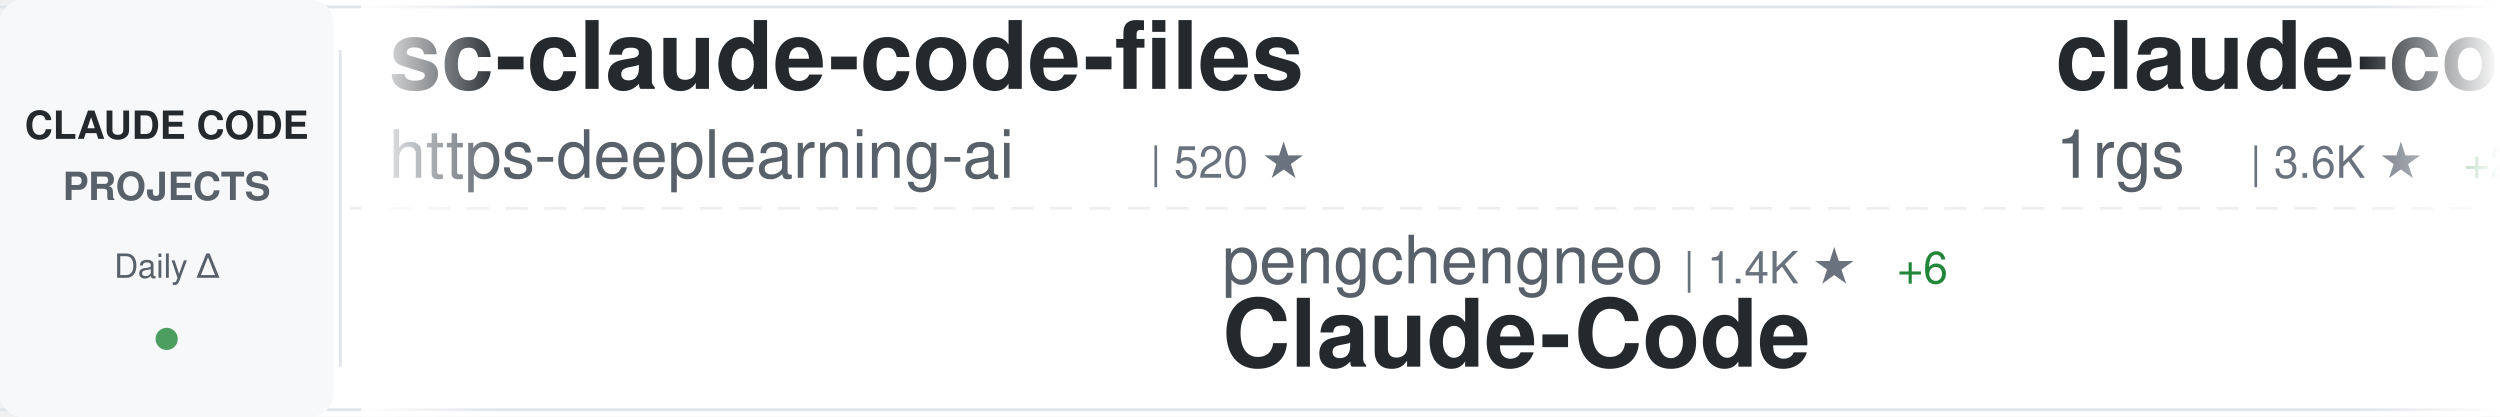
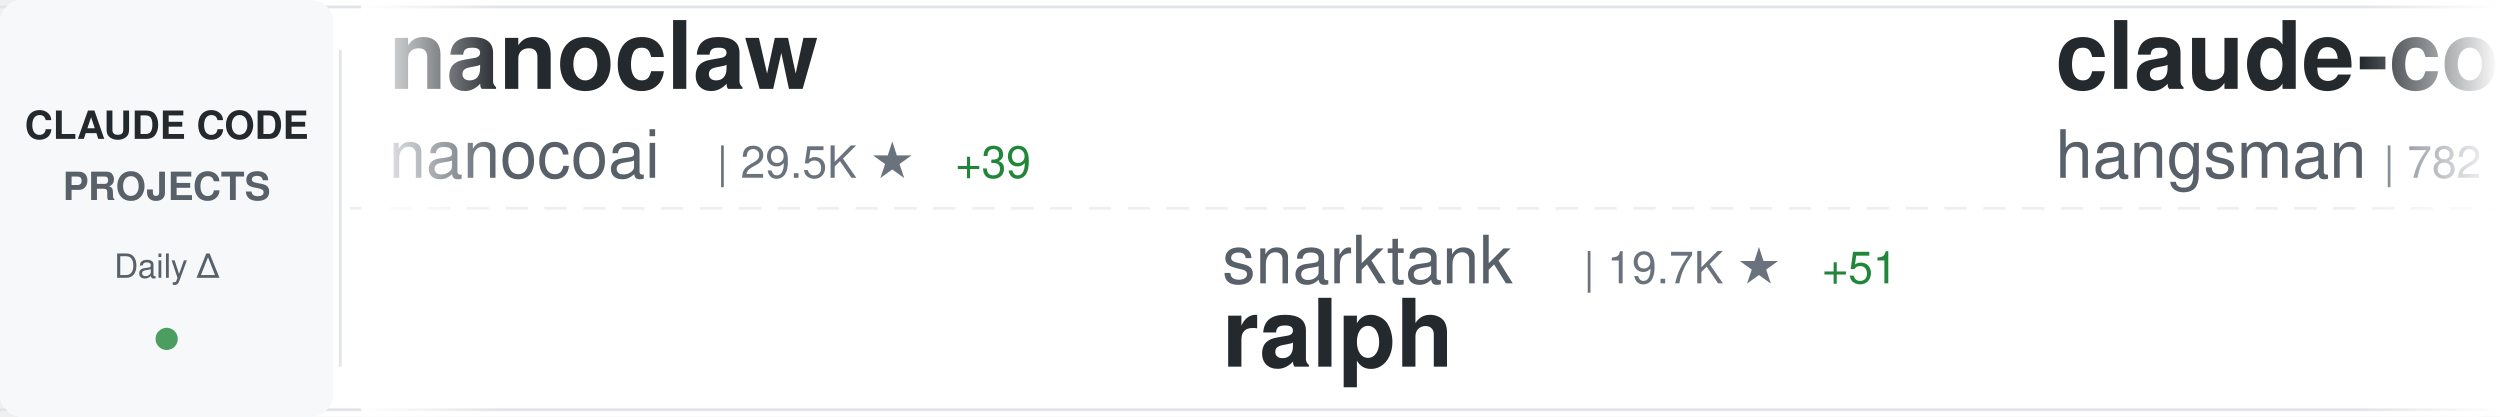
<svg xmlns="http://www.w3.org/2000/svg" width="900" height="150">
  <defs>
    <linearGradient id="awesomeLeftFade" x1="0%" y1="0%" x2="100%" y2="0%">
      <stop offset="0%" style="stop-color:#ffffff;stop-opacity:1" />
      <stop offset="100%" style="stop-color:#ffffff;stop-opacity:0" />
    </linearGradient>
    <linearGradient id="awesomeRightFade" x1="0%" y1="0%" x2="100%" y2="0%">
      <stop offset="0%" style="stop-color:#ffffff;stop-opacity:0" />
      <stop offset="100%" style="stop-color:#ffffff;stop-opacity:1" />
    </linearGradient>
  </defs>
  <rect width="900" height="150" fill="#ffffff" rx="8" />
  <rect x="0" y="2" width="900" height="1" fill="#e1e4e8" />
  <rect x="0" y="147" width="900" height="1" fill="#e1e4e8" />
  <line x1="0" y1="75" x2="900" y2="75" stroke="#e1e4e8" stroke-width="1" stroke-dasharray="8 6" opacity="0.6" />
  <rect x="0" y="0" width="120" height="150" fill="#f6f8fa" rx="8" />
  <text x="60" y="50" font-family="-apple-system, BlinkMacSystemFont, 'Segoe UI', Helvetica, Arial, sans-serif" font-size="14" font-weight="600" fill="#24292e" text-anchor="middle">CLAUDE CODE</text>
  <text x="60" y="72" font-family="-apple-system, BlinkMacSystemFont, 'Segoe UI', Helvetica, Arial, sans-serif" font-size="14" font-weight="600" fill="#586069" text-anchor="middle">PROJECTS</text>
  <text x="60" y="100" font-family="-apple-system, BlinkMacSystemFont, 'Segoe UI', Helvetica, Arial, sans-serif" font-size="12" font-weight="500" fill="#586069" text-anchor="middle">Daily Δ</text>
  <circle cx="60" cy="122" r="4" fill="#22863a" opacity="0.8" />
  <rect x="122" y="18" width="1" height="114" fill="#e1e4e8" />
  <clipPath id="awesomeTickerClip">
    <rect x="130" y="0" width="770" height="150" />
  </clipPath>
  <g clip-path="url(#awesomeTickerClip)">
    <g id="awesomeTickerItems">
      <animateTransform attributeName="transform" attributeType="XML" type="translate" from="0 0" to="-3000 0" dur="54s" repeatCount="indefinite" />
      <g transform="translate(0, 0)">
-         <text x="140" y="32" font-family="-apple-system, BlinkMacSystemFont, 'Segoe UI', Helvetica, Arial, sans-serif" font-size="34" font-weight="600" fill="#24292e">sc-claude-code-files</text>
-         <text x="140" y="64" font-family="-apple-system, BlinkMacSystemFont, 'Segoe UI', Helvetica, Arial, sans-serif" font-size="24" font-weight="400" fill="#586069">https-deeplearning-ai</text>
-         <text x="414" y="64" font-family="-apple-system, BlinkMacSystemFont, 'Segoe UI', Helvetica, Arial, sans-serif" font-size="16" font-weight="500" fill="#6a737d">| 520 ★</text>
+         <text x="140" y="32" font-family="-apple-system, BlinkMacSystemFont, 'Segoe UI', Helvetica, Arial, sans-serif" font-size="34" font-weight="600" fill="#24292e">nanoclaw</text>
+         <text x="140" y="64" font-family="-apple-system, BlinkMacSystemFont, 'Segoe UI', Helvetica, Arial, sans-serif" font-size="24" font-weight="400" fill="#586069">nanocoai</text>
+         <text x="258" y="64" font-family="-apple-system, BlinkMacSystemFont, 'Segoe UI', Helvetica, Arial, sans-serif" font-size="16" font-weight="500" fill="#6a737d">| 29.5K ★</text>
+         <text x="344" y="64" font-family="-apple-system, BlinkMacSystemFont, 'Segoe UI', Helvetica, Arial, sans-serif" font-size="16" font-weight="500" fill="#22863a"> +39</text>
      </g>
      <g transform="translate(300, 0)">
-         <text x="140" y="102" font-family="-apple-system, BlinkMacSystemFont, 'Segoe UI', Helvetica, Arial, sans-serif" font-size="24" font-weight="400" fill="#586069">pengchengneo</text>
-         <text x="306" y="102" font-family="-apple-system, BlinkMacSystemFont, 'Segoe UI', Helvetica, Arial, sans-serif" font-size="16" font-weight="500" fill="#6a737d">| 1.4K ★</text>
-         <text x="383" y="102" font-family="-apple-system, BlinkMacSystemFont, 'Segoe UI', Helvetica, Arial, sans-serif" font-size="16" font-weight="500" fill="#22863a"> +6</text>
-         <text x="140" y="132" font-family="-apple-system, BlinkMacSystemFont, 'Segoe UI', Helvetica, Arial, sans-serif" font-size="34" font-weight="600" fill="#24292e">Claude-Code</text>
+         <text x="140" y="102" font-family="-apple-system, BlinkMacSystemFont, 'Segoe UI', Helvetica, Arial, sans-serif" font-size="24" font-weight="400" fill="#586069">snarktank</text>
+         <text x="270" y="102" font-family="-apple-system, BlinkMacSystemFont, 'Segoe UI', Helvetica, Arial, sans-serif" font-size="16" font-weight="500" fill="#6a737d">| 19.7K ★</text>
+         <text x="356" y="102" font-family="-apple-system, BlinkMacSystemFont, 'Segoe UI', Helvetica, Arial, sans-serif" font-size="16" font-weight="500" fill="#22863a"> +51</text>
+         <text x="140" y="132" font-family="-apple-system, BlinkMacSystemFont, 'Segoe UI', Helvetica, Arial, sans-serif" font-size="34" font-weight="600" fill="#24292e">ralph</text>
      </g>
      <g transform="translate(600, 0)">
-         <text x="140" y="32" font-family="-apple-system, BlinkMacSystemFont, 'Segoe UI', Helvetica, Arial, sans-serif" font-size="34" font-weight="600" fill="#24292e">claude-code-proxy</text>
-         <text x="140" y="64" font-family="-apple-system, BlinkMacSystemFont, 'Segoe UI', Helvetica, Arial, sans-serif" font-size="24" font-weight="400" fill="#586069">1rgs</text>
-         <text x="210" y="64" font-family="-apple-system, BlinkMacSystemFont, 'Segoe UI', Helvetica, Arial, sans-serif" font-size="16" font-weight="500" fill="#6a737d">| 3.6K ★</text>
-         <text x="287" y="64" font-family="-apple-system, BlinkMacSystemFont, 'Segoe UI', Helvetica, Arial, sans-serif" font-size="16" font-weight="500" fill="#22863a"> +2</text>
+         <text x="140" y="32" font-family="-apple-system, BlinkMacSystemFont, 'Segoe UI', Helvetica, Arial, sans-serif" font-size="34" font-weight="600" fill="#24292e">claude-code-source</text>
+         <text x="140" y="64" font-family="-apple-system, BlinkMacSystemFont, 'Segoe UI', Helvetica, Arial, sans-serif" font-size="24" font-weight="400" fill="#586069">hangsman</text>
+         <text x="258" y="64" font-family="-apple-system, BlinkMacSystemFont, 'Segoe UI', Helvetica, Arial, sans-serif" font-size="16" font-weight="500" fill="#6a737d">| 782 ★</text>
+         <text x="326" y="64" font-family="-apple-system, BlinkMacSystemFont, 'Segoe UI', Helvetica, Arial, sans-serif" font-size="16" font-weight="500" fill="#22863a"> +1</text>
      </g>
      <g transform="translate(900, 0)">
-         <text x="140" y="102" font-family="-apple-system, BlinkMacSystemFont, 'Segoe UI', Helvetica, Arial, sans-serif" font-size="24" font-weight="400" fill="#586069">ponponon</text>
-         <text x="258" y="102" font-family="-apple-system, BlinkMacSystemFont, 'Segoe UI', Helvetica, Arial, sans-serif" font-size="16" font-weight="500" fill="#6a737d">| 2.3K ★</text>
-         <text x="335" y="102" font-family="-apple-system, BlinkMacSystemFont, 'Segoe UI', Helvetica, Arial, sans-serif" font-size="16" font-weight="500" fill="#22863a"> +2</text>
-         <text x="140" y="132" font-family="-apple-system, BlinkMacSystemFont, 'Segoe UI', Helvetica, Arial, sans-serif" font-size="34" font-weight="600" fill="#24292e">claude_code_src</text>
+         <text x="140" y="102" font-family="-apple-system, BlinkMacSystemFont, 'Segoe UI', Helvetica, Arial, sans-serif" font-size="24" font-weight="400" fill="#586069">darcyegb</text>
+         <text x="258" y="102" font-family="-apple-system, BlinkMacSystemFont, 'Segoe UI', Helvetica, Arial, sans-serif" font-size="16" font-weight="500" fill="#6a737d">| 702 ★</text>
+         <text x="326" y="102" font-family="-apple-system, BlinkMacSystemFont, 'Segoe UI', Helvetica, Arial, sans-serif" font-size="16" font-weight="500" fill="#22863a"> +1</text>
+         <text x="140" y="132" font-family="-apple-system, BlinkMacSystemFont, 'Segoe UI', Helvetica, Arial, sans-serif" font-size="34" font-weight="600" fill="#24292e">ClaudeCodeAgents</text>
      </g>
      <g transform="translate(1200, 0)">
-         <text x="140" y="32" font-family="-apple-system, BlinkMacSystemFont, 'Segoe UI', Helvetica, Arial, sans-serif" font-size="34" font-weight="600" fill="#24292e">claude-code-best-practic...</text>
-         <text x="140" y="64" font-family="-apple-system, BlinkMacSystemFont, 'Segoe UI', Helvetica, Arial, sans-serif" font-size="24" font-weight="400" fill="#586069">shanraisshan</text>
-         <text x="306" y="64" font-family="-apple-system, BlinkMacSystemFont, 'Segoe UI', Helvetica, Arial, sans-serif" font-size="16" font-weight="500" fill="#6a737d">| 55.2K ★</text>
-         <text x="392" y="64" font-family="-apple-system, BlinkMacSystemFont, 'Segoe UI', Helvetica, Arial, sans-serif" font-size="16" font-weight="500" fill="#22863a"> +178</text>
+         <text x="140" y="32" font-family="-apple-system, BlinkMacSystemFont, 'Segoe UI', Helvetica, Arial, sans-serif" font-size="34" font-weight="600" fill="#24292e">claude-code-from-scratch</text>
+         <text x="140" y="64" font-family="-apple-system, BlinkMacSystemFont, 'Segoe UI', Helvetica, Arial, sans-serif" font-size="24" font-weight="400" fill="#586069">Windy3f3f3f3f</text>
+         <text x="318" y="64" font-family="-apple-system, BlinkMacSystemFont, 'Segoe UI', Helvetica, Arial, sans-serif" font-size="16" font-weight="500" fill="#6a737d">| 1.3K ★</text>
+         <text x="395" y="64" font-family="-apple-system, BlinkMacSystemFont, 'Segoe UI', Helvetica, Arial, sans-serif" font-size="16" font-weight="500" fill="#22863a"> +6</text>
      </g>
      <g transform="translate(1500, 0)">
-         <text x="140" y="102" font-family="-apple-system, BlinkMacSystemFont, 'Segoe UI', Helvetica, Arial, sans-serif" font-size="24" font-weight="400" fill="#586069">codeaashu</text>
-         <text x="270" y="102" font-family="-apple-system, BlinkMacSystemFont, 'Segoe UI', Helvetica, Arial, sans-serif" font-size="16" font-weight="500" fill="#6a737d">| 2.7K ★</text>
-         <text x="347" y="102" font-family="-apple-system, BlinkMacSystemFont, 'Segoe UI', Helvetica, Arial, sans-serif" font-size="16" font-weight="500" fill="#22863a"> +9</text>
-         <text x="140" y="132" font-family="-apple-system, BlinkMacSystemFont, 'Segoe UI', Helvetica, Arial, sans-serif" font-size="34" font-weight="600" fill="#24292e">claude-code</text>
+         <text x="140" y="102" font-family="-apple-system, BlinkMacSystemFont, 'Segoe UI', Helvetica, Arial, sans-serif" font-size="24" font-weight="400" fill="#586069">Alishahryar1</text>
+         <text x="306" y="102" font-family="-apple-system, BlinkMacSystemFont, 'Segoe UI', Helvetica, Arial, sans-serif" font-size="16" font-weight="500" fill="#6a737d">| 30.4K ★</text>
+         <text x="392" y="102" font-family="-apple-system, BlinkMacSystemFont, 'Segoe UI', Helvetica, Arial, sans-serif" font-size="16" font-weight="500" fill="#22863a"> +281</text>
+         <text x="140" y="132" font-family="-apple-system, BlinkMacSystemFont, 'Segoe UI', Helvetica, Arial, sans-serif" font-size="34" font-weight="600" fill="#24292e">free-claude-code</text>
      </g>
      <g transform="translate(1800, 0)">
-         <text x="140" y="32" font-family="-apple-system, BlinkMacSystemFont, 'Segoe UI', Helvetica, Arial, sans-serif" font-size="34" font-weight="600" fill="#24292e">Claude-Code-Source-Study</text>
-         <text x="140" y="64" font-family="-apple-system, BlinkMacSystemFont, 'Segoe UI', Helvetica, Arial, sans-serif" font-size="24" font-weight="400" fill="#586069">luyao618</text>
-         <text x="258" y="64" font-family="-apple-system, BlinkMacSystemFont, 'Segoe UI', Helvetica, Arial, sans-serif" font-size="16" font-weight="500" fill="#6a737d">| 1.4K ★</text>
-         <text x="335" y="64" font-family="-apple-system, BlinkMacSystemFont, 'Segoe UI', Helvetica, Arial, sans-serif" font-size="16" font-weight="500" fill="#22863a"> +13</text>
+         <text x="140" y="32" font-family="-apple-system, BlinkMacSystemFont, 'Segoe UI', Helvetica, Arial, sans-serif" font-size="34" font-weight="600" fill="#24292e">claude-coder</text>
+         <text x="140" y="64" font-family="-apple-system, BlinkMacSystemFont, 'Segoe UI', Helvetica, Arial, sans-serif" font-size="24" font-weight="400" fill="#586069">kodu-ai</text>
+         <text x="246" y="64" font-family="-apple-system, BlinkMacSystemFont, 'Segoe UI', Helvetica, Arial, sans-serif" font-size="16" font-weight="500" fill="#6a737d">| 5.3K ★</text>
      </g>
      <g transform="translate(2100, 0)">
-         <text x="140" y="102" font-family="-apple-system, BlinkMacSystemFont, 'Segoe UI', Helvetica, Arial, sans-serif" font-size="24" font-weight="400" fill="#586069">fuergaosi233</text>
-         <text x="306" y="102" font-family="-apple-system, BlinkMacSystemFont, 'Segoe UI', Helvetica, Arial, sans-serif" font-size="16" font-weight="500" fill="#6a737d">| 2.6K ★</text>
-         <text x="383" y="102" font-family="-apple-system, BlinkMacSystemFont, 'Segoe UI', Helvetica, Arial, sans-serif" font-size="16" font-weight="500" fill="#22863a"> +2</text>
-         <text x="140" y="132" font-family="-apple-system, BlinkMacSystemFont, 'Segoe UI', Helvetica, Arial, sans-serif" font-size="34" font-weight="600" fill="#24292e">claude-code-proxy</text>
+         <text x="140" y="102" font-family="-apple-system, BlinkMacSystemFont, 'Segoe UI', Helvetica, Arial, sans-serif" font-size="24" font-weight="400" fill="#586069">LING71671</text>
+         <text x="270" y="102" font-family="-apple-system, BlinkMacSystemFont, 'Segoe UI', Helvetica, Arial, sans-serif" font-size="16" font-weight="500" fill="#6a737d">| 867 ★</text>
+         <text x="338" y="102" font-family="-apple-system, BlinkMacSystemFont, 'Segoe UI', Helvetica, Arial, sans-serif" font-size="16" font-weight="500" fill="#22863a"> +3</text>
+         <text x="140" y="132" font-family="-apple-system, BlinkMacSystemFont, 'Segoe UI', Helvetica, Arial, sans-serif" font-size="34" font-weight="600" fill="#24292e">Open-ClaudeCode</text>
      </g>
      <g transform="translate(2400, 0)">
-         <text x="140" y="32" font-family="-apple-system, BlinkMacSystemFont, 'Segoe UI', Helvetica, Arial, sans-serif" font-size="34" font-weight="600" fill="#24292e">claude-code</text>
-         <text x="140" y="64" font-family="-apple-system, BlinkMacSystemFont, 'Segoe UI', Helvetica, Arial, sans-serif" font-size="24" font-weight="400" fill="#586069">VineeTagarwaL-code</text>
-         <text x="378" y="64" font-family="-apple-system, BlinkMacSystemFont, 'Segoe UI', Helvetica, Arial, sans-serif" font-size="16" font-weight="500" fill="#6a737d">| 275 ★</text>
+         <text x="140" y="32" font-family="-apple-system, BlinkMacSystemFont, 'Segoe UI', Helvetica, Arial, sans-serif" font-size="34" font-weight="600" fill="#24292e">claude-code-sub-agents</text>
+         <text x="140" y="64" font-family="-apple-system, BlinkMacSystemFont, 'Segoe UI', Helvetica, Arial, sans-serif" font-size="24" font-weight="400" fill="#586069">lst97</text>
+         <text x="222" y="64" font-family="-apple-system, BlinkMacSystemFont, 'Segoe UI', Helvetica, Arial, sans-serif" font-size="16" font-weight="500" fill="#6a737d">| 1.6K ★</text>
+         <text x="299" y="64" font-family="-apple-system, BlinkMacSystemFont, 'Segoe UI', Helvetica, Arial, sans-serif" font-size="16" font-weight="500" fill="#22863a"> +1</text>
      </g>
      <g transform="translate(2700, 0)">
-         <text x="140" y="102" font-family="-apple-system, BlinkMacSystemFont, 'Segoe UI', Helvetica, Arial, sans-serif" font-size="24" font-weight="400" fill="#586069">RichardAtCT</text>
-         <text x="294" y="102" font-family="-apple-system, BlinkMacSystemFont, 'Segoe UI', Helvetica, Arial, sans-serif" font-size="16" font-weight="500" fill="#6a737d">| 2.6K ★</text>
-         <text x="371" y="102" font-family="-apple-system, BlinkMacSystemFont, 'Segoe UI', Helvetica, Arial, sans-serif" font-size="16" font-weight="500" fill="#22863a"> +3</text>
-         <text x="140" y="132" font-family="-apple-system, BlinkMacSystemFont, 'Segoe UI', Helvetica, Arial, sans-serif" font-size="34" font-weight="600" fill="#24292e">claude-code-telegram</text>
+         <text x="140" y="102" font-family="-apple-system, BlinkMacSystemFont, 'Segoe UI', Helvetica, Arial, sans-serif" font-size="24" font-weight="400" fill="#586069">shanraisshan</text>
+         <text x="306" y="102" font-family="-apple-system, BlinkMacSystemFont, 'Segoe UI', Helvetica, Arial, sans-serif" font-size="16" font-weight="500" fill="#6a737d">| 55.2K ★</text>
+         <text x="392" y="102" font-family="-apple-system, BlinkMacSystemFont, 'Segoe UI', Helvetica, Arial, sans-serif" font-size="16" font-weight="500" fill="#22863a"> +167</text>
+         <text x="140" y="132" font-family="-apple-system, BlinkMacSystemFont, 'Segoe UI', Helvetica, Arial, sans-serif" font-size="34" font-weight="600" fill="#24292e">claude-code-best-practic...</text>
      </g>
      <g transform="translate(3000, 0)">
-         <text x="140" y="32" font-family="-apple-system, BlinkMacSystemFont, 'Segoe UI', Helvetica, Arial, sans-serif" font-size="34" font-weight="600" fill="#24292e">sc-claude-code-files</text>
-         <text x="140" y="64" font-family="-apple-system, BlinkMacSystemFont, 'Segoe UI', Helvetica, Arial, sans-serif" font-size="24" font-weight="400" fill="#586069">https-deeplearning-ai</text>
-         <text x="414" y="64" font-family="-apple-system, BlinkMacSystemFont, 'Segoe UI', Helvetica, Arial, sans-serif" font-size="16" font-weight="500" fill="#6a737d">| 520 ★</text>
+         <text x="140" y="32" font-family="-apple-system, BlinkMacSystemFont, 'Segoe UI', Helvetica, Arial, sans-serif" font-size="34" font-weight="600" fill="#24292e">nanoclaw</text>
+         <text x="140" y="64" font-family="-apple-system, BlinkMacSystemFont, 'Segoe UI', Helvetica, Arial, sans-serif" font-size="24" font-weight="400" fill="#586069">nanocoai</text>
+         <text x="258" y="64" font-family="-apple-system, BlinkMacSystemFont, 'Segoe UI', Helvetica, Arial, sans-serif" font-size="16" font-weight="500" fill="#6a737d">| 29.5K ★</text>
+         <text x="344" y="64" font-family="-apple-system, BlinkMacSystemFont, 'Segoe UI', Helvetica, Arial, sans-serif" font-size="16" font-weight="500" fill="#22863a"> +39</text>
      </g>
      <g transform="translate(3300, 0)">
-         <text x="140" y="102" font-family="-apple-system, BlinkMacSystemFont, 'Segoe UI', Helvetica, Arial, sans-serif" font-size="24" font-weight="400" fill="#586069">pengchengneo</text>
-         <text x="306" y="102" font-family="-apple-system, BlinkMacSystemFont, 'Segoe UI', Helvetica, Arial, sans-serif" font-size="16" font-weight="500" fill="#6a737d">| 1.4K ★</text>
-         <text x="383" y="102" font-family="-apple-system, BlinkMacSystemFont, 'Segoe UI', Helvetica, Arial, sans-serif" font-size="16" font-weight="500" fill="#22863a"> +6</text>
-         <text x="140" y="132" font-family="-apple-system, BlinkMacSystemFont, 'Segoe UI', Helvetica, Arial, sans-serif" font-size="34" font-weight="600" fill="#24292e">Claude-Code</text>
+         <text x="140" y="102" font-family="-apple-system, BlinkMacSystemFont, 'Segoe UI', Helvetica, Arial, sans-serif" font-size="24" font-weight="400" fill="#586069">snarktank</text>
+         <text x="270" y="102" font-family="-apple-system, BlinkMacSystemFont, 'Segoe UI', Helvetica, Arial, sans-serif" font-size="16" font-weight="500" fill="#6a737d">| 19.7K ★</text>
+         <text x="356" y="102" font-family="-apple-system, BlinkMacSystemFont, 'Segoe UI', Helvetica, Arial, sans-serif" font-size="16" font-weight="500" fill="#22863a"> +51</text>
+         <text x="140" y="132" font-family="-apple-system, BlinkMacSystemFont, 'Segoe UI', Helvetica, Arial, sans-serif" font-size="34" font-weight="600" fill="#24292e">ralph</text>
      </g>
      <g transform="translate(3600, 0)">
-         <text x="140" y="32" font-family="-apple-system, BlinkMacSystemFont, 'Segoe UI', Helvetica, Arial, sans-serif" font-size="34" font-weight="600" fill="#24292e">claude-code-proxy</text>
-         <text x="140" y="64" font-family="-apple-system, BlinkMacSystemFont, 'Segoe UI', Helvetica, Arial, sans-serif" font-size="24" font-weight="400" fill="#586069">1rgs</text>
-         <text x="210" y="64" font-family="-apple-system, BlinkMacSystemFont, 'Segoe UI', Helvetica, Arial, sans-serif" font-size="16" font-weight="500" fill="#6a737d">| 3.6K ★</text>
-         <text x="287" y="64" font-family="-apple-system, BlinkMacSystemFont, 'Segoe UI', Helvetica, Arial, sans-serif" font-size="16" font-weight="500" fill="#22863a"> +2</text>
+         <text x="140" y="32" font-family="-apple-system, BlinkMacSystemFont, 'Segoe UI', Helvetica, Arial, sans-serif" font-size="34" font-weight="600" fill="#24292e">claude-code-source</text>
+         <text x="140" y="64" font-family="-apple-system, BlinkMacSystemFont, 'Segoe UI', Helvetica, Arial, sans-serif" font-size="24" font-weight="400" fill="#586069">hangsman</text>
+         <text x="258" y="64" font-family="-apple-system, BlinkMacSystemFont, 'Segoe UI', Helvetica, Arial, sans-serif" font-size="16" font-weight="500" fill="#6a737d">| 782 ★</text>
+         <text x="326" y="64" font-family="-apple-system, BlinkMacSystemFont, 'Segoe UI', Helvetica, Arial, sans-serif" font-size="16" font-weight="500" fill="#22863a"> +1</text>
      </g>
      <g transform="translate(3900, 0)">
-         <text x="140" y="102" font-family="-apple-system, BlinkMacSystemFont, 'Segoe UI', Helvetica, Arial, sans-serif" font-size="24" font-weight="400" fill="#586069">ponponon</text>
-         <text x="258" y="102" font-family="-apple-system, BlinkMacSystemFont, 'Segoe UI', Helvetica, Arial, sans-serif" font-size="16" font-weight="500" fill="#6a737d">| 2.3K ★</text>
-         <text x="335" y="102" font-family="-apple-system, BlinkMacSystemFont, 'Segoe UI', Helvetica, Arial, sans-serif" font-size="16" font-weight="500" fill="#22863a"> +2</text>
-         <text x="140" y="132" font-family="-apple-system, BlinkMacSystemFont, 'Segoe UI', Helvetica, Arial, sans-serif" font-size="34" font-weight="600" fill="#24292e">claude_code_src</text>
+         <text x="140" y="102" font-family="-apple-system, BlinkMacSystemFont, 'Segoe UI', Helvetica, Arial, sans-serif" font-size="24" font-weight="400" fill="#586069">darcyegb</text>
+         <text x="258" y="102" font-family="-apple-system, BlinkMacSystemFont, 'Segoe UI', Helvetica, Arial, sans-serif" font-size="16" font-weight="500" fill="#6a737d">| 702 ★</text>
+         <text x="326" y="102" font-family="-apple-system, BlinkMacSystemFont, 'Segoe UI', Helvetica, Arial, sans-serif" font-size="16" font-weight="500" fill="#22863a"> +1</text>
+         <text x="140" y="132" font-family="-apple-system, BlinkMacSystemFont, 'Segoe UI', Helvetica, Arial, sans-serif" font-size="34" font-weight="600" fill="#24292e">ClaudeCodeAgents</text>
      </g>
    </g>
  </g>
  <rect x="130" y="0" width="50" height="150" fill="url(#awesomeLeftFade)" />
  <rect x="850" y="0" width="50" height="150" fill="url(#awesomeRightFade)" />
</svg>
